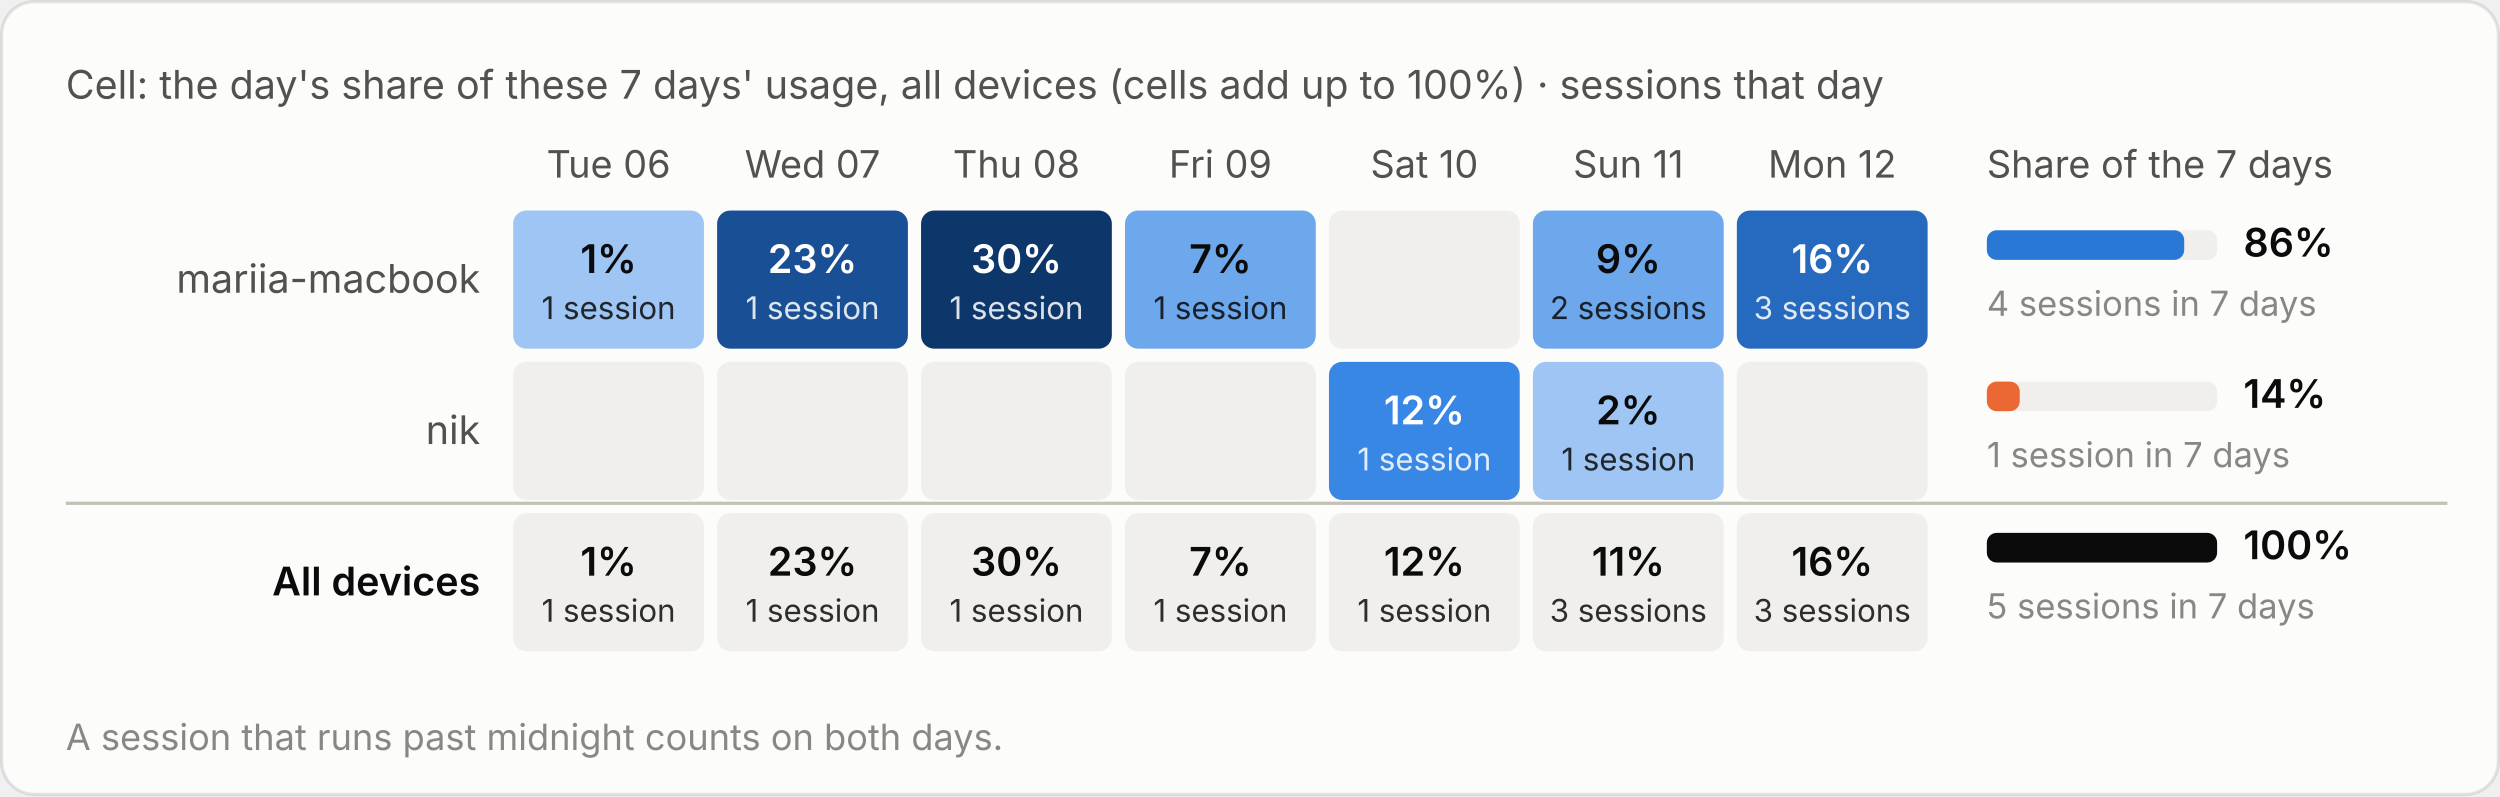
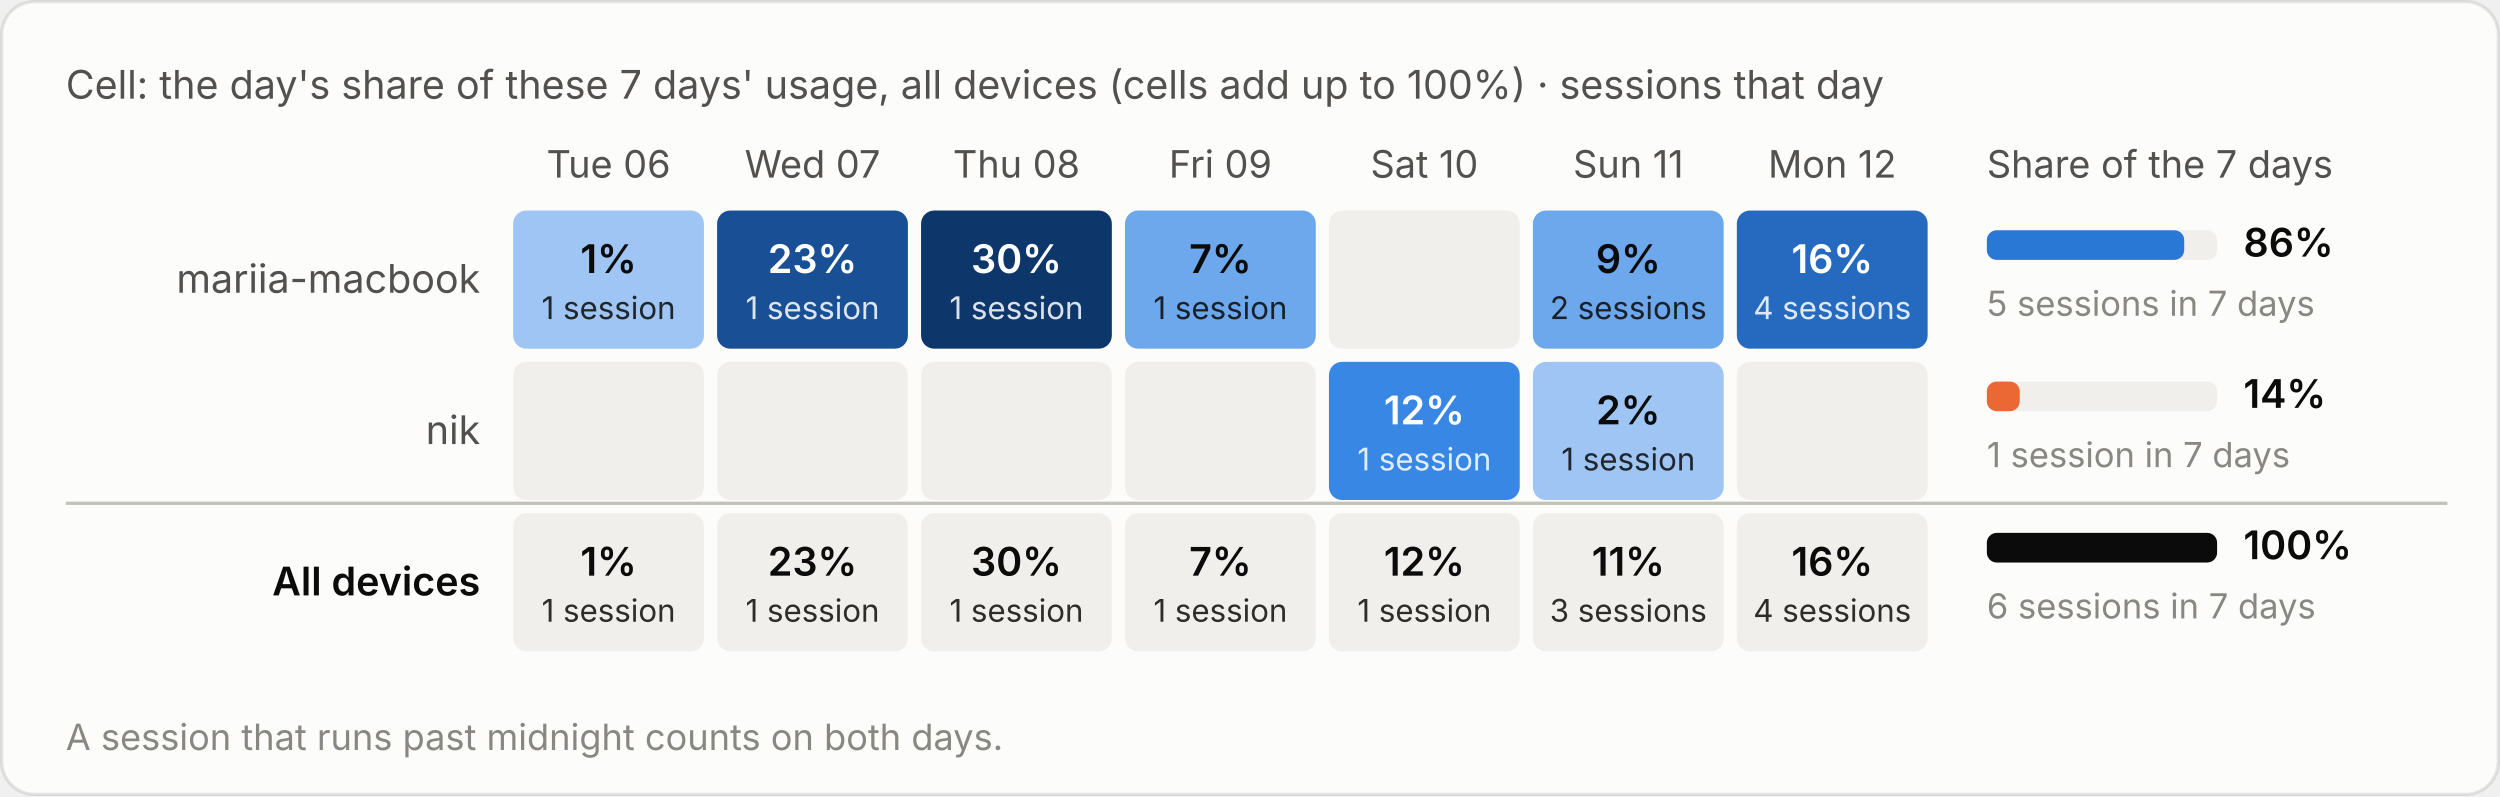
<svg xmlns="http://www.w3.org/2000/svg" viewBox="0 0 760 242" width="760" height="242" role="img" aria-label="Cell: the day's share of these 7 days' usage, all devices (cells add up to 100%) · sessions that day">
  <style>text{font-family:system-ui,-apple-system,"Segoe UI",sans-serif;font-variant-numeric:tabular-nums}.bg{fill:#fcfcfb;stroke:rgba(11,11,11,.10)}.tp{fill:#0b0b0b}.ts{fill:#52514e}.tm{fill:#898781}.grid{stroke:#e1e0d9;stroke-width:1}.base{stroke:#c3c2b7;stroke-width:1}.so{fill:#b5b3ad}.lo{stroke:#b5b3ad}.qe{fill:#f0efec}.ring{stroke:#fcfcfb}.area{fill-opacity:.1}.s0{fill:#2a78d6}.l0{stroke:#2a78d6}.s1{fill:#eb6834}.l1{stroke:#eb6834}.s2{fill:#1baf7a}.l2{stroke:#1baf7a}.s3{fill:#eda100}.l3{stroke:#eda100}.s4{fill:#e87ba4}.l4{stroke:#e87ba4}.s5{fill:#008300}.l5{stroke:#008300}.s6{fill:#4a3aa7}.l6{stroke:#4a3aa7}.s7{fill:#e34948}.l7{stroke:#e34948}.q0{fill:#cde2fb}.q1{fill:#9ec5f4}.q2{fill:#6da7ec}.q3{fill:#3987e5}.q4{fill:#256abf}.q5{fill:#184f95}.q6{fill:#0d366b}.r0{fill:#f8d4d4}.r1{fill:#ec8f8f}.r2{fill:#c42f2f}.a0{fill:#fbe3e3}.a1{fill:#f5b8b8}.a2{fill:#ec8f8f}.a3{fill:#d65252}.a4{fill:#a82525}.tq0{fill:#0b0b0b}.tq1{fill:#0b0b0b}.tq2{fill:#0b0b0b}.tq3{fill:#ffffff}.tq4{fill:#ffffff}.tq5{fill:#ffffff}.tq6{fill:#ffffff}.tr0{fill:#0b0b0b}.tr1{fill:#0b0b0b}.tr2{fill:#ffffff}.ta0{fill:#0b0b0b}.ta1{fill:#0b0b0b}.ta2{fill:#0b0b0b}.ta3{fill:#ffffff}.ta4{fill:#ffffff}.tw{fill:#ffffff}@media (prefers-color-scheme:dark){.bg{fill:#1a1a19;stroke:rgba(255,255,255,.10)}.tp{fill:#fff}.ts{fill:#c3c2b7}.tm{fill:#898781}.grid{stroke:#2c2c2a}.base{stroke:#383835}.so{fill:#5c5b57}.lo{stroke:#5c5b57}.qe{fill:#262624}.ring{stroke:#1a1a19}.s0{fill:#3987e5}.l0{stroke:#3987e5}.s1{fill:#d95926}.l1{stroke:#d95926}.s2{fill:#199e70}.l2{stroke:#199e70}.s3{fill:#c98500}.l3{stroke:#c98500}.s4{fill:#d55181}.l4{stroke:#d55181}.s5{fill:#008300}.l5{stroke:#008300}.s6{fill:#9085e9}.l6{stroke:#9085e9}.s7{fill:#e66767}.l7{stroke:#e66767}.q0{fill:#16263a}.q1{fill:#123a66}.q2{fill:#184f95}.q3{fill:#256abf}.q4{fill:#3987e5}.q5{fill:#6da7ec}.q6{fill:#b7d3f6}.r0{fill:#4a2023}.r1{fill:#8c2c2f}.r2{fill:#e25555}.a0{fill:#3a1a1c}.a1{fill:#5e2427}.a2{fill:#8c2c2f}.a3{fill:#c43c3f}.a4{fill:#f07070}.tq0{fill:#ffffff}.tq1{fill:#ffffff}.tq2{fill:#ffffff}.tq3{fill:#ffffff}.tq4{fill:#ffffff}.tq5{fill:#0b0b0b}.tq6{fill:#0b0b0b}.tr0{fill:#ffffff}.tr1{fill:#ffffff}.tr2{fill:#ffffff}.ta0{fill:#ffffff}.ta1{fill:#ffffff}.ta2{fill:#ffffff}.ta3{fill:#ffffff}.ta4{fill:#0b0b0b}.tw{fill:#ffffff}}</style>
  <rect class="bg" x=".5" y=".5" width="759" height="241" rx="10" />
  <text class="ts" x="20" y="30" font-size="12">Cell: the day's share of these 7 days' usage, all devices (cells add up to 100%) · sessions that day</text>
  <g transform="translate(0,-20)">
    <text class="ts" x="185.0" y="74" font-size="11.5" text-anchor="middle">Tue 06</text>
    <text class="ts" x="247.0" y="74" font-size="11.5" text-anchor="middle">Wed 07</text>
    <text class="ts" x="309.0" y="74" font-size="11.5" text-anchor="middle">Thu 08</text>
    <text class="ts" x="371.0" y="74" font-size="11.5" text-anchor="middle">Fri 09</text>
    <text class="ts" x="433.0" y="74" font-size="11.5" text-anchor="middle">Sat 10</text>
    <text class="ts" x="495.0" y="74" font-size="11.5" text-anchor="middle">Sun 11</text>
    <text class="ts" x="557.0" y="74" font-size="11.5" text-anchor="middle">Mon 12</text>
    <text class="ts" x="604" y="74" font-size="11.5">Share of the 7 days</text>
    <text class="ts" x="146" y="109.0" font-size="12" text-anchor="end">mariia-macbook</text>
    <rect class="q1" x="156.0" y="84" width="58" height="42" rx="4" />
    <text class="tq1" x="185.0" y="103.0" font-size="12" font-weight="600" text-anchor="middle">1%</text>
    <text class="tq1" x="185.0" y="117.0" font-size="9.5" text-anchor="middle" opacity=".85">1 session</text>
    <rect class="q5" x="218.0" y="84" width="58" height="42" rx="4" />
    <text class="tq5" x="247.0" y="103.0" font-size="12" font-weight="600" text-anchor="middle">23%</text>
    <text class="tq5" x="247.0" y="117.0" font-size="9.5" text-anchor="middle" opacity=".85">1 session</text>
    <rect class="q6" x="280.0" y="84" width="58" height="42" rx="4" />
    <text class="tq6" x="309.0" y="103.0" font-size="12" font-weight="600" text-anchor="middle">30%</text>
    <text class="tq6" x="309.0" y="117.0" font-size="9.5" text-anchor="middle" opacity=".85">1 session</text>
    <rect class="q2" x="342.0" y="84" width="58" height="42" rx="4" />
    <text class="tq2" x="371.0" y="103.0" font-size="12" font-weight="600" text-anchor="middle">7%</text>
    <text class="tq2" x="371.0" y="117.0" font-size="9.5" text-anchor="middle" opacity=".85">1 session</text>
    <rect class="qe" x="404.0" y="84" width="58" height="42" rx="4" />
    <rect class="q2" x="466.0" y="84" width="58" height="42" rx="4" />
    <text class="tq2" x="495.0" y="103.0" font-size="12" font-weight="600" text-anchor="middle">9%</text>
    <text class="tq2" x="495.0" y="117.0" font-size="9.5" text-anchor="middle" opacity=".85">2 sessions</text>
    <rect class="q4" x="528.0" y="84" width="58" height="42" rx="4" />
    <text class="tq4" x="557.0" y="103.0" font-size="12" font-weight="600" text-anchor="middle">16%</text>
-     <text class="tq4" x="557.0" y="117.0" font-size="9.5" text-anchor="middle" opacity=".85">3 sessions</text>
+     <text class="tq4" x="557.0" y="117.0" font-size="9.5" text-anchor="middle" opacity=".85">4 sessions</text>
    <rect class="qe" x="604" y="90.0" width="70" height="9" rx="3" />
    <rect class="s0" x="604" y="90.0" width="60.0" height="9" rx="3" />
    <text class="tp" x="682" y="98.0" font-size="12" font-weight="600">86%</text>
-     <text class="tm" x="604" y="116.0" font-size="10.5">4 sessions in 7 days</text>
+     <text class="tm" x="604" y="116.0" font-size="10.5">5 sessions in 7 days</text>
    <text class="ts" x="146" y="155.0" font-size="12" text-anchor="end">nik</text>
    <rect class="qe" x="156.0" y="130" width="58" height="42" rx="4" />
    <rect class="qe" x="218.0" y="130" width="58" height="42" rx="4" />
    <rect class="qe" x="280.0" y="130" width="58" height="42" rx="4" />
    <rect class="qe" x="342.0" y="130" width="58" height="42" rx="4" />
    <rect class="q3" x="404.0" y="130" width="58" height="42" rx="4" />
    <text class="tq3" x="433.0" y="149.0" font-size="12" font-weight="600" text-anchor="middle">12%</text>
    <text class="tq3" x="433.0" y="163.0" font-size="9.5" text-anchor="middle" opacity=".85">1 session</text>
    <rect class="q1" x="466.0" y="130" width="58" height="42" rx="4" />
    <text class="tq1" x="495.0" y="149.0" font-size="12" font-weight="600" text-anchor="middle">2%</text>
    <text class="tq1" x="495.0" y="163.0" font-size="9.5" text-anchor="middle" opacity=".85">1 session</text>
    <rect class="qe" x="528.0" y="130" width="58" height="42" rx="4" />
    <rect class="qe" x="604" y="136.0" width="70" height="9" rx="3" />
    <rect class="s1" x="604" y="136.0" width="10.0" height="9" rx="3" />
    <text class="tp" x="682" y="144.0" font-size="12" font-weight="600">14%</text>
    <text class="tm" x="604" y="162.0" font-size="10.5">1 session in 7 days</text>
    <line class="base" x1="20" x2="744" y1="173" y2="173" />
    <text class="tp" x="146" y="201.0" font-size="12" text-anchor="end" font-weight="600">All devices</text>
    <rect class="qe" x="156.0" y="176" width="58" height="42" rx="4" />
    <text class="tp" x="185.0" y="195.0" font-size="12" font-weight="600" text-anchor="middle">1%</text>
    <text class="tp" x="185.0" y="209.0" font-size="9.5" text-anchor="middle" opacity=".85">1 session</text>
    <rect class="qe" x="218.0" y="176" width="58" height="42" rx="4" />
    <text class="tp" x="247.0" y="195.0" font-size="12" font-weight="600" text-anchor="middle">23%</text>
    <text class="tp" x="247.0" y="209.0" font-size="9.5" text-anchor="middle" opacity=".85">1 session</text>
    <rect class="qe" x="280.0" y="176" width="58" height="42" rx="4" />
    <text class="tp" x="309.0" y="195.0" font-size="12" font-weight="600" text-anchor="middle">30%</text>
    <text class="tp" x="309.0" y="209.0" font-size="9.5" text-anchor="middle" opacity=".85">1 session</text>
    <rect class="qe" x="342.0" y="176" width="58" height="42" rx="4" />
    <text class="tp" x="371.0" y="195.0" font-size="12" font-weight="600" text-anchor="middle">7%</text>
    <text class="tp" x="371.0" y="209.0" font-size="9.5" text-anchor="middle" opacity=".85">1 session</text>
    <rect class="qe" x="404.0" y="176" width="58" height="42" rx="4" />
    <text class="tp" x="433.0" y="195.0" font-size="12" font-weight="600" text-anchor="middle">12%</text>
    <text class="tp" x="433.0" y="209.0" font-size="9.5" text-anchor="middle" opacity=".85">1 session</text>
    <rect class="qe" x="466.0" y="176" width="58" height="42" rx="4" />
    <text class="tp" x="495.0" y="195.0" font-size="12" font-weight="600" text-anchor="middle">11%</text>
    <text class="tp" x="495.0" y="209.0" font-size="9.5" text-anchor="middle" opacity=".85">3 sessions</text>
    <rect class="qe" x="528.0" y="176" width="58" height="42" rx="4" />
    <text class="tp" x="557.0" y="195.0" font-size="12" font-weight="600" text-anchor="middle">16%</text>
-     <text class="tp" x="557.0" y="209.0" font-size="9.5" text-anchor="middle" opacity=".85">3 sessions</text>
+     <text class="tp" x="557.0" y="209.0" font-size="9.5" text-anchor="middle" opacity=".85">4 sessions</text>
    <rect class="qe" x="604" y="182.0" width="70" height="9" rx="3" />
    <rect class="tp" x="604" y="182.0" width="70.0" height="9" rx="3" />
    <text class="tp" x="682" y="190.0" font-size="12" font-weight="600">100%</text>
-     <text class="tm" x="604" y="208.0" font-size="10.5">5 sessions in 7 days</text>
+     <text class="tm" x="604" y="208.0" font-size="10.5">6 sessions in 7 days</text>
    <text class="tm" x="20" y="248" font-size="11">A session that runs past midnight counts on both days.</text>
  </g>
</svg>
